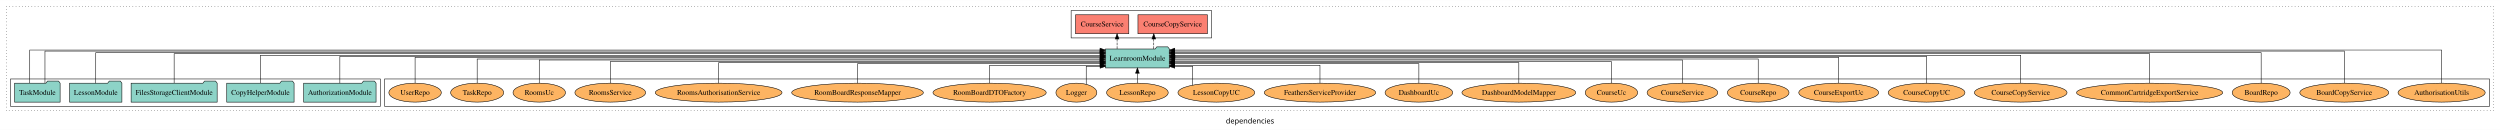
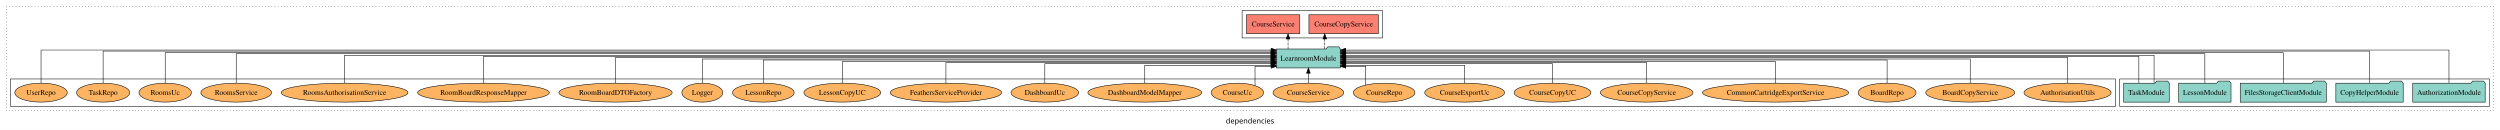
<svg xmlns="http://www.w3.org/2000/svg" width="4752pt" height="247pt" viewBox="0.00 0.00 4752.00 246.80">
  <g id="graph0" class="graph" transform="scale(1 1) rotate(0) translate(4 242.8)">
    <polygon fill="white" stroke="transparent" points="-4,4 -4,-242.8 4748,-242.8 4748,4 -4,4" />
    <text text-anchor="middle" x="2372" y="-8.2" font-family="sans-serif" font-size="14.00">dependencies</text>
    <g id="clust1" class="cluster">
      <polygon fill="none" stroke="black" stroke-dasharray="1,5" points="8,-32.8 8,-230.8 4736,-230.8 4736,-32.8 8,-32.8" />
    </g>
    <g id="clust4" class="cluster">
-       <polygon fill="none" stroke="black" points="2032,-170.8 2032,-222.8 2299,-222.8 2299,-170.8 2032,-170.8" />
+       <polygon fill="none" stroke="black" points="2357,-170.8 2357,-222.8 2624,-222.8 2624,-170.8 2357,-170.8" />
+     </g>
+     <g id="clust3" class="cluster">
+       <polygon fill="none" stroke="black" points="4025,-40.8 4025,-92.8 4728,-92.8 4728,-40.8 4025,-40.8" />
    </g>
    <g id="clust6" class="cluster">
-       <polygon fill="none" stroke="black" points="727,-40.8 727,-92.8 4728,-92.8 4728,-40.8 727,-40.8" />
-     </g>
-     <g id="clust3" class="cluster">
-       <polygon fill="none" stroke="black" points="16,-40.8 16,-92.8 719,-92.8 719,-40.8 16,-40.8" />
+       <polygon fill="none" stroke="black" points="16,-40.8 16,-92.8 4017,-92.8 4017,-40.8 16,-40.8" />
    </g>
    <g id="node1" class="node">
-       <polygon fill="#8dd3c7" stroke="black" points="710.81,-84.8 707.81,-88.8 686.81,-88.8 683.81,-84.8 573.19,-84.8 573.19,-48.8 710.81,-48.8 710.81,-84.8" />
-       <text text-anchor="middle" x="642" y="-62.6" font-family="Times,serif" font-size="14.00">AuthorizationModule</text>
+       <polygon fill="#8dd3c7" stroke="black" points="4719.81,-84.8 4716.81,-88.8 4695.81,-88.8 4692.81,-84.8 4582.19,-84.8 4582.19,-48.8 4719.81,-48.8 4719.81,-84.8" />
+       <text text-anchor="middle" x="4651" y="-62.6" font-family="Times,serif" font-size="14.00">AuthorizationModule</text>
    </g>
    <g id="node6" class="node">
-       <polygon fill="#8dd3c7" stroke="black" points="2218.75,-149.8 2215.75,-153.8 2194.75,-153.8 2191.75,-149.8 2097.25,-149.8 2097.25,-113.8 2218.75,-113.8 2218.75,-149.8" />
-       <text text-anchor="middle" x="2158" y="-127.6" font-family="Times,serif" font-size="14.00">LearnroomModule</text>
+       <polygon fill="#8dd3c7" stroke="black" points="2543.75,-149.8 2540.75,-153.8 2519.75,-153.8 2516.75,-149.8 2422.25,-149.8 2422.25,-113.8 2543.75,-113.8 2543.75,-149.8" />
+       <text text-anchor="middle" x="2483" y="-127.6" font-family="Times,serif" font-size="14.00">LearnroomModule</text>
    </g>
    <g id="edge1" class="edge">
-       <path fill="none" stroke="black" d="M642,-84.93C642,-105.37 642,-135.8 642,-135.8 642,-135.8 2087.17,-135.8 2087.17,-135.8" />
-       <polygon fill="black" stroke="black" points="2087.17,-139.3 2097.17,-135.8 2087.17,-132.3 2087.17,-139.3" />
+       <path fill="none" stroke="black" d="M4651,-85.18C4651,-109.08 4651,-147.8 4651,-147.8 4651,-147.8 2553.82,-147.8 2553.82,-147.8" />
+       <polygon fill="black" stroke="black" points="2553.82,-144.3 2543.82,-147.8 2553.82,-151.3 2553.82,-144.3" />
    </g>
    <g id="node2" class="node">
-       <polygon fill="#8dd3c7" stroke="black" points="554.98,-84.8 551.98,-88.8 530.98,-88.8 527.98,-84.8 427.02,-84.8 427.02,-48.8 554.98,-48.8 554.98,-84.8" />
-       <text text-anchor="middle" x="491" y="-62.6" font-family="Times,serif" font-size="14.00">CopyHelperModule</text>
+       <polygon fill="#8dd3c7" stroke="black" points="4563.98,-84.8 4560.98,-88.8 4539.98,-88.8 4536.98,-84.8 4436.02,-84.8 4436.02,-48.8 4563.98,-48.8 4563.98,-84.8" />
+       <text text-anchor="middle" x="4500" y="-62.6" font-family="Times,serif" font-size="14.00">CopyHelperModule</text>
    </g>
    <g id="edge2" class="edge">
-       <path fill="none" stroke="black" d="M491,-85.08C491,-106.12 491,-137.8 491,-137.8 491,-137.8 2087.19,-137.8 2087.19,-137.8" />
-       <polygon fill="black" stroke="black" points="2087.19,-141.3 2097.19,-137.8 2087.19,-134.3 2087.19,-141.3" />
+       <path fill="none" stroke="black" d="M4500,-85.12C4500,-108.46 4500,-145.8 4500,-145.8 4500,-145.8 2553.91,-145.8 2553.91,-145.8" />
+       <polygon fill="black" stroke="black" points="2553.91,-142.3 2543.91,-145.8 2553.91,-149.3 2553.91,-142.3" />
    </g>
    <g id="node3" class="node">
-       <polygon fill="#8dd3c7" stroke="black" points="408.77,-84.8 405.77,-88.8 384.77,-88.8 381.77,-84.8 245.23,-84.8 245.23,-48.8 408.77,-48.8 408.77,-84.8" />
-       <text text-anchor="middle" x="327" y="-62.6" font-family="Times,serif" font-size="14.00">FilesStorageClientModule</text>
+       <polygon fill="#8dd3c7" stroke="black" points="4417.77,-84.8 4414.77,-88.8 4393.77,-88.8 4390.77,-84.8 4254.23,-84.8 4254.23,-48.8 4417.77,-48.8 4417.77,-84.8" />
+       <text text-anchor="middle" x="4336" y="-62.6" font-family="Times,serif" font-size="14.00">FilesStorageClientModule</text>
    </g>
    <g id="edge3" class="edge">
-       <path fill="none" stroke="black" d="M327,-85.09C327,-107.01 327,-140.8 327,-140.8 327,-140.8 2087.08,-140.8 2087.08,-140.8" />
-       <polygon fill="black" stroke="black" points="2087.08,-144.3 2097.08,-140.8 2087.08,-137.3 2087.08,-144.3" />
+       <path fill="none" stroke="black" d="M4336,-84.81C4336,-107.29 4336,-142.8 4336,-142.8 4336,-142.8 2553.86,-142.8 2553.86,-142.8" />
+       <polygon fill="black" stroke="black" points="2553.86,-139.3 2543.86,-142.8 2553.86,-146.3 2553.86,-139.3" />
    </g>
    <g id="node4" class="node">
-       <polygon fill="#8dd3c7" stroke="black" points="227.71,-84.8 224.71,-88.8 203.71,-88.8 200.71,-84.8 128.29,-84.8 128.29,-48.8 227.71,-48.8 227.71,-84.8" />
-       <text text-anchor="middle" x="178" y="-62.6" font-family="Times,serif" font-size="14.00">LessonModule</text>
+       <polygon fill="#8dd3c7" stroke="black" points="4236.71,-84.8 4233.71,-88.8 4212.71,-88.8 4209.71,-84.8 4137.29,-84.8 4137.29,-48.8 4236.71,-48.8 4236.71,-84.8" />
+       <text text-anchor="middle" x="4187" y="-62.6" font-family="Times,serif" font-size="14.00">LessonModule</text>
    </g>
    <g id="edge4" class="edge">
-       <path fill="none" stroke="black" d="M178,-84.81C178,-107.29 178,-142.8 178,-142.8 178,-142.8 2087.12,-142.8 2087.12,-142.8" />
-       <polygon fill="black" stroke="black" points="2087.12,-146.3 2097.12,-142.8 2087.12,-139.3 2087.12,-146.3" />
+       <path fill="none" stroke="black" d="M4187,-85.09C4187,-107.01 4187,-140.8 4187,-140.8 4187,-140.8 2553.9,-140.8 2553.9,-140.8" />
+       <polygon fill="black" stroke="black" points="2553.9,-137.3 2543.9,-140.8 2553.9,-144.3 2553.9,-137.3" />
    </g>
    <g id="node5" class="node">
-       <polygon fill="#8dd3c7" stroke="black" points="110.27,-84.8 107.27,-88.8 86.27,-88.8 83.27,-84.8 23.73,-84.8 23.73,-48.8 110.27,-48.8 110.27,-84.8" />
-       <text text-anchor="middle" x="67" y="-62.6" font-family="Times,serif" font-size="14.00">TaskModule</text>
+       <polygon fill="#8dd3c7" stroke="black" points="4119.27,-84.8 4116.27,-88.8 4095.27,-88.8 4092.27,-84.8 4032.73,-84.8 4032.73,-48.8 4119.27,-48.8 4119.27,-84.8" />
+       <text text-anchor="middle" x="4076" y="-62.6" font-family="Times,serif" font-size="14.00">TaskModule</text>
    </g>
    <g id="edge5" class="edge">
-       <path fill="none" stroke="black" d="M52.54,-85.18C52.54,-109.08 52.54,-147.8 52.54,-147.8 52.54,-147.8 2086.98,-147.8 2086.98,-147.8" />
-       <polygon fill="black" stroke="black" points="2086.98,-151.3 2096.98,-147.8 2086.98,-144.3 2086.98,-151.3" />
+       <path fill="none" stroke="black" d="M4090.46,-85.08C4090.46,-106.12 4090.46,-137.8 4090.46,-137.8 4090.46,-137.8 2554.05,-137.8 2554.05,-137.8" />
+       <polygon fill="black" stroke="black" points="2554.05,-134.3 2544.05,-137.8 2554.05,-141.3 2554.05,-134.3" />
    </g>
    <g id="edge6" class="edge">
-       <path fill="none" stroke="black" d="M81.46,-85.12C81.46,-108.46 81.46,-145.8 81.46,-145.8 81.46,-145.8 2086.98,-145.8 2086.98,-145.8" />
-       <polygon fill="black" stroke="black" points="2086.98,-149.3 2096.98,-145.8 2086.98,-142.3 2086.98,-149.3" />
+       <path fill="none" stroke="black" d="M4061.54,-84.93C4061.54,-105.37 4061.54,-135.8 4061.54,-135.8 4061.54,-135.8 2553.91,-135.8 2553.91,-135.8" />
+       <polygon fill="black" stroke="black" points="2553.91,-132.3 2543.91,-135.8 2553.91,-139.3 2553.91,-132.3" />
    </g>
    <g id="node7" class="node">
-       <polygon fill="#fb8072" stroke="black" points="2290.98,-214.8 2159.02,-214.8 2159.02,-178.8 2290.98,-178.8 2290.98,-214.8" />
-       <text text-anchor="middle" x="2225" y="-192.6" font-family="Times,serif" font-size="14.00">CourseCopyService </text>
+       <polygon fill="#fb8072" stroke="black" points="2615.98,-214.8 2484.02,-214.8 2484.02,-178.8 2615.98,-178.8 2615.98,-214.8" />
+       <text text-anchor="middle" x="2550" y="-192.6" font-family="Times,serif" font-size="14.00">CourseCopyService </text>
    </g>
    <g id="edge7" class="edge">
-       <path fill="none" stroke="black" stroke-dasharray="5,2" d="M2189.07,-149.91C2189.07,-149.91 2189.07,-168.79 2189.07,-168.79" />
-       <polygon fill="black" stroke="black" points="2185.57,-168.79 2189.07,-178.79 2192.57,-168.79 2185.57,-168.79" />
+       <path fill="none" stroke="black" stroke-dasharray="5,2" d="M2514.07,-149.91C2514.07,-149.91 2514.07,-168.79 2514.07,-168.79" />
+       <polygon fill="black" stroke="black" points="2510.57,-168.79 2514.07,-178.79 2517.57,-168.79 2510.57,-168.79" />
    </g>
    <g id="node8" class="node">
-       <polygon fill="#fb8072" stroke="black" points="2141.64,-214.8 2040.36,-214.8 2040.36,-178.8 2141.64,-178.8 2141.64,-214.8" />
-       <text text-anchor="middle" x="2091" y="-192.6" font-family="Times,serif" font-size="14.00">CourseService </text>
+       <polygon fill="#fb8072" stroke="black" points="2466.64,-214.8 2365.36,-214.8 2365.36,-178.8 2466.64,-178.8 2466.64,-214.8" />
+       <text text-anchor="middle" x="2416" y="-192.6" font-family="Times,serif" font-size="14.00">CourseService </text>
    </g>
    <g id="edge8" class="edge">
-       <path fill="none" stroke="black" stroke-dasharray="5,2" d="M2119.35,-149.91C2119.35,-149.91 2119.35,-168.79 2119.35,-168.79" />
-       <polygon fill="black" stroke="black" points="2115.85,-168.79 2119.35,-178.79 2122.85,-168.79 2115.85,-168.79" />
+       <path fill="none" stroke="black" stroke-dasharray="5,2" d="M2444.35,-149.91C2444.35,-149.91 2444.35,-168.79 2444.35,-168.79" />
+       <polygon fill="black" stroke="black" points="2440.85,-168.79 2444.35,-178.79 2447.85,-168.79 2440.85,-168.79" />
    </g>
    <g id="node9" class="node">
-       <ellipse fill="#fdb462" stroke="black" cx="4637" cy="-66.8" rx="82.85" ry="18" />
-       <text text-anchor="middle" x="4637" y="-62.6" font-family="Times,serif" font-size="14.00">AuthorisationUtils</text>
+       <ellipse fill="#fdb462" stroke="black" cx="3926" cy="-66.8" rx="82.85" ry="18" />
+       <text text-anchor="middle" x="3926" y="-62.6" font-family="Times,serif" font-size="14.00">AuthorisationUtils</text>
    </g>
    <g id="edge9" class="edge">
-       <path fill="none" stroke="black" d="M4637,-85.18C4637,-109.08 4637,-147.8 4637,-147.8 4637,-147.8 2228.97,-147.8 2228.97,-147.8" />
-       <polygon fill="black" stroke="black" points="2228.97,-144.3 2218.97,-147.8 2228.97,-151.3 2228.97,-144.3" />
+       <path fill="none" stroke="black" d="M3926,-85.11C3926,-104.95 3926,-133.8 3926,-133.8 3926,-133.8 2554.08,-133.8 2554.08,-133.8" />
+       <polygon fill="black" stroke="black" points="2554.08,-130.3 2544.08,-133.8 2554.08,-137.3 2554.08,-130.3" />
    </g>
    <g id="node10" class="node">
-       <ellipse fill="#fdb462" stroke="black" cx="4452" cy="-66.8" rx="84.54" ry="18" />
-       <text text-anchor="middle" x="4452" y="-62.6" font-family="Times,serif" font-size="14.00">BoardCopyService</text>
+       <ellipse fill="#fdb462" stroke="black" cx="3741" cy="-66.8" rx="84.54" ry="18" />
+       <text text-anchor="middle" x="3741" y="-62.6" font-family="Times,serif" font-size="14.00">BoardCopyService</text>
    </g>
    <g id="edge10" class="edge">
-       <path fill="none" stroke="black" d="M4452,-85.12C4452,-108.46 4452,-145.8 4452,-145.8 4452,-145.8 2228.77,-145.8 2228.77,-145.8" />
-       <polygon fill="black" stroke="black" points="2228.77,-142.3 2218.77,-145.8 2228.77,-149.3 2228.77,-142.3" />
+       <path fill="none" stroke="black" d="M3741,-84.97C3741,-103.89 3741,-130.8 3741,-130.8 3741,-130.8 2554.1,-130.8 2554.1,-130.8" />
+       <polygon fill="black" stroke="black" points="2554.1,-127.3 2544.1,-130.8 2554.1,-134.3 2554.1,-127.3" />
    </g>
    <g id="node11" class="node">
-       <ellipse fill="#fdb462" stroke="black" cx="4294" cy="-66.8" rx="55.04" ry="18" />
-       <text text-anchor="middle" x="4294" y="-62.6" font-family="Times,serif" font-size="14.00">BoardRepo</text>
+       <ellipse fill="#fdb462" stroke="black" cx="3583" cy="-66.8" rx="55.04" ry="18" />
+       <text text-anchor="middle" x="3583" y="-62.6" font-family="Times,serif" font-size="14.00">BoardRepo</text>
    </g>
    <g id="edge11" class="edge">
-       <path fill="none" stroke="black" d="M4294,-84.81C4294,-107.29 4294,-142.8 4294,-142.8 4294,-142.8 2228.77,-142.8 2228.77,-142.8" />
-       <polygon fill="black" stroke="black" points="2228.77,-139.3 2218.77,-142.8 2228.77,-146.3 2228.77,-139.3" />
+       <path fill="none" stroke="black" d="M3583,-85.07C3583,-103.36 3583,-128.8 3583,-128.8 3583,-128.8 2554.1,-128.8 2554.1,-128.8" />
+       <polygon fill="black" stroke="black" points="2554.1,-125.3 2544.1,-128.8 2554.1,-132.3 2554.1,-125.3" />
    </g>
    <g id="node12" class="node">
-       <ellipse fill="#fdb462" stroke="black" cx="4082" cy="-66.8" rx="138.89" ry="18" />
-       <text text-anchor="middle" x="4082" y="-62.6" font-family="Times,serif" font-size="14.00">CommonCartridgeExportService</text>
+       <ellipse fill="#fdb462" stroke="black" cx="3371" cy="-66.8" rx="138.89" ry="18" />
+       <text text-anchor="middle" x="3371" y="-62.6" font-family="Times,serif" font-size="14.00">CommonCartridgeExportService</text>
    </g>
    <g id="edge12" class="edge">
-       <path fill="none" stroke="black" d="M4082,-85.09C4082,-107.01 4082,-140.8 4082,-140.8 4082,-140.8 2228.76,-140.8 2228.76,-140.8" />
-       <polygon fill="black" stroke="black" points="2228.76,-137.3 2218.76,-140.8 2228.76,-144.3 2228.76,-137.3" />
+       <path fill="none" stroke="black" d="M3371,-84.82C3371,-102.17 3371,-125.8 3371,-125.8 3371,-125.8 2554.04,-125.8 2554.04,-125.8" />
+       <polygon fill="black" stroke="black" points="2554.04,-122.3 2544.04,-125.8 2554.04,-129.3 2554.04,-122.3" />
    </g>
    <g id="node13" class="node">
-       <ellipse fill="#fdb462" stroke="black" cx="3837" cy="-66.8" rx="88.06" ry="18" />
-       <text text-anchor="middle" x="3837" y="-62.6" font-family="Times,serif" font-size="14.00">CourseCopyService</text>
+       <ellipse fill="#fdb462" stroke="black" cx="3126" cy="-66.8" rx="88.06" ry="18" />
+       <text text-anchor="middle" x="3126" y="-62.6" font-family="Times,serif" font-size="14.00">CourseCopyService</text>
    </g>
    <g id="edge13" class="edge">
-       <path fill="none" stroke="black" d="M3837,-85.08C3837,-106.12 3837,-137.8 3837,-137.8 3837,-137.8 2228.75,-137.8 2228.75,-137.8" />
-       <polygon fill="black" stroke="black" points="2228.75,-134.3 2218.75,-137.8 2228.75,-141.3 2228.75,-134.3" />
+       <path fill="none" stroke="black" d="M3126,-84.84C3126,-101.53 3126,-123.8 3126,-123.8 3126,-123.8 2553.78,-123.8 2553.78,-123.8" />
+       <polygon fill="black" stroke="black" points="2553.78,-120.3 2543.78,-123.8 2553.78,-127.3 2553.78,-120.3" />
    </g>
    <g id="node14" class="node">
-       <ellipse fill="#fdb462" stroke="black" cx="3658" cy="-66.8" rx="72.97" ry="18" />
-       <text text-anchor="middle" x="3658" y="-62.6" font-family="Times,serif" font-size="14.00">CourseCopyUC</text>
+       <ellipse fill="#fdb462" stroke="black" cx="2947" cy="-66.8" rx="72.97" ry="18" />
+       <text text-anchor="middle" x="2947" y="-62.6" font-family="Times,serif" font-size="14.00">CourseCopyUC</text>
    </g>
    <g id="edge14" class="edge">
-       <path fill="none" stroke="black" d="M3658,-84.93C3658,-105.37 3658,-135.8 3658,-135.8 3658,-135.8 2229.13,-135.8 2229.13,-135.8" />
-       <polygon fill="black" stroke="black" points="2229.13,-132.3 2219.13,-135.8 2229.13,-139.3 2229.13,-132.3" />
+       <path fill="none" stroke="black" d="M2947,-84.81C2947,-100.85 2947,-121.8 2947,-121.8 2947,-121.8 2554.14,-121.8 2554.14,-121.8" />
+       <polygon fill="black" stroke="black" points="2554.14,-118.3 2544.14,-121.8 2554.14,-125.3 2554.14,-118.3" />
    </g>
    <g id="node15" class="node">
-       <ellipse fill="#fdb462" stroke="black" cx="3491" cy="-66.8" rx="75.88" ry="18" />
-       <text text-anchor="middle" x="3491" y="-62.6" font-family="Times,serif" font-size="14.00">CourseExportUc</text>
+       <ellipse fill="#fdb462" stroke="black" cx="2780" cy="-66.8" rx="75.88" ry="18" />
+       <text text-anchor="middle" x="2780" y="-62.6" font-family="Times,serif" font-size="14.00">CourseExportUc</text>
    </g>
    <g id="edge15" class="edge">
-       <path fill="none" stroke="black" d="M3491,-85.11C3491,-104.95 3491,-133.8 3491,-133.8 3491,-133.8 2229.18,-133.8 2229.18,-133.8" />
-       <polygon fill="black" stroke="black" points="2229.18,-130.3 2219.18,-133.8 2229.18,-137.3 2229.18,-130.3" />
+       <path fill="none" stroke="black" d="M2780,-84.99C2780,-99.98 2780,-118.8 2780,-118.8 2780,-118.8 2553.82,-118.8 2553.82,-118.8" />
+       <polygon fill="black" stroke="black" points="2553.82,-115.3 2543.82,-118.8 2553.82,-122.3 2553.82,-115.3" />
    </g>
    <g id="node16" class="node">
-       <ellipse fill="#fdb462" stroke="black" cx="3338" cy="-66.8" rx="58.56" ry="18" />
-       <text text-anchor="middle" x="3338" y="-62.6" font-family="Times,serif" font-size="14.00">CourseRepo</text>
+       <ellipse fill="#fdb462" stroke="black" cx="2627" cy="-66.8" rx="58.56" ry="18" />
+       <text text-anchor="middle" x="2627" y="-62.6" font-family="Times,serif" font-size="14.00">CourseRepo</text>
    </g>
    <g id="edge16" class="edge">
-       <path fill="none" stroke="black" d="M3338,-84.97C3338,-103.89 3338,-130.8 3338,-130.8 3338,-130.8 2228.96,-130.8 2228.96,-130.8" />
-       <polygon fill="black" stroke="black" points="2228.96,-127.3 2218.96,-130.8 2228.96,-134.3 2228.96,-127.3" />
+       <path fill="none" stroke="black" d="M2591.98,-81.26C2591.98,-96.03 2591.98,-116.8 2591.98,-116.8 2591.98,-116.8 2553.86,-116.8 2553.86,-116.8" />
+       <polygon fill="black" stroke="black" points="2553.86,-113.3 2543.86,-116.8 2553.86,-120.3 2553.86,-113.3" />
    </g>
    <g id="node17" class="node">
-       <ellipse fill="#fdb462" stroke="black" cx="3194" cy="-66.8" rx="67.2" ry="18" />
-       <text text-anchor="middle" x="3194" y="-62.6" font-family="Times,serif" font-size="14.00">CourseService</text>
+       <ellipse fill="#fdb462" stroke="black" cx="2483" cy="-66.8" rx="67.2" ry="18" />
+       <text text-anchor="middle" x="2483" y="-62.6" font-family="Times,serif" font-size="14.00">CourseService</text>
    </g>
    <g id="edge17" class="edge">
-       <path fill="none" stroke="black" d="M3194,-85.07C3194,-103.36 3194,-128.8 3194,-128.8 3194,-128.8 2228.94,-128.8 2228.94,-128.8" />
-       <polygon fill="black" stroke="black" points="2228.94,-125.3 2218.94,-128.8 2228.94,-132.3 2228.94,-125.3" />
+       <path fill="none" stroke="black" d="M2483,-84.91C2483,-84.91 2483,-103.79 2483,-103.79" />
+       <polygon fill="black" stroke="black" points="2479.5,-103.79 2483,-113.79 2486.5,-103.79 2479.5,-103.79" />
    </g>
    <g id="node18" class="node">
-       <ellipse fill="#fdb462" stroke="black" cx="3059" cy="-66.8" rx="49.81" ry="18" />
-       <text text-anchor="middle" x="3059" y="-62.6" font-family="Times,serif" font-size="14.00">CourseUc</text>
+       <ellipse fill="#fdb462" stroke="black" cx="2348" cy="-66.8" rx="49.81" ry="18" />
+       <text text-anchor="middle" x="2348" y="-62.6" font-family="Times,serif" font-size="14.00">CourseUc</text>
    </g>
    <g id="edge18" class="edge">
-       <path fill="none" stroke="black" d="M3059,-84.82C3059,-102.17 3059,-125.8 3059,-125.8 3059,-125.8 2228.87,-125.8 2228.87,-125.8" />
-       <polygon fill="black" stroke="black" points="2228.87,-122.3 2218.87,-125.8 2228.87,-129.3 2228.87,-122.3" />
+       <path fill="none" stroke="black" d="M2381.54,-80.2C2381.54,-95.01 2381.54,-116.8 2381.54,-116.8 2381.54,-116.8 2412.22,-116.8 2412.22,-116.8" />
+       <polygon fill="black" stroke="black" points="2412.22,-120.3 2422.22,-116.8 2412.22,-113.3 2412.22,-120.3" />
    </g>
    <g id="node19" class="node">
-       <ellipse fill="#fdb462" stroke="black" cx="2883" cy="-66.8" rx="108.23" ry="18" />
-       <text text-anchor="middle" x="2883" y="-62.6" font-family="Times,serif" font-size="14.00">DashboardModelMapper</text>
+       <ellipse fill="#fdb462" stroke="black" cx="2172" cy="-66.8" rx="108.23" ry="18" />
+       <text text-anchor="middle" x="2172" y="-62.6" font-family="Times,serif" font-size="14.00">DashboardModelMapper</text>
    </g>
    <g id="edge19" class="edge">
-       <path fill="none" stroke="black" d="M2883,-84.84C2883,-101.53 2883,-123.8 2883,-123.8 2883,-123.8 2228.88,-123.8 2228.88,-123.8" />
-       <polygon fill="black" stroke="black" points="2228.88,-120.3 2218.88,-123.8 2228.88,-127.3 2228.88,-120.3" />
+       <path fill="none" stroke="black" d="M2172,-84.99C2172,-99.98 2172,-118.8 2172,-118.8 2172,-118.8 2411.93,-118.8 2411.93,-118.8" />
+       <polygon fill="black" stroke="black" points="2411.93,-122.3 2421.93,-118.8 2411.93,-115.3 2411.93,-122.3" />
    </g>
    <g id="node20" class="node">
-       <ellipse fill="#fdb462" stroke="black" cx="2693" cy="-66.8" rx="64.26" ry="18" />
-       <text text-anchor="middle" x="2693" y="-62.6" font-family="Times,serif" font-size="14.00">DashboardUc</text>
+       <ellipse fill="#fdb462" stroke="black" cx="1982" cy="-66.8" rx="64.26" ry="18" />
+       <text text-anchor="middle" x="1982" y="-62.6" font-family="Times,serif" font-size="14.00">DashboardUc</text>
    </g>
    <g id="edge20" class="edge">
-       <path fill="none" stroke="black" d="M2693,-84.81C2693,-100.85 2693,-121.8 2693,-121.8 2693,-121.8 2228.85,-121.8 2228.85,-121.8" />
-       <polygon fill="black" stroke="black" points="2228.85,-118.3 2218.85,-121.8 2228.85,-125.3 2228.85,-118.3" />
+       <path fill="none" stroke="black" d="M1982,-84.81C1982,-100.85 1982,-121.8 1982,-121.8 1982,-121.8 2412.07,-121.8 2412.07,-121.8" />
+       <polygon fill="black" stroke="black" points="2412.07,-125.3 2422.07,-121.8 2412.07,-118.3 2412.07,-125.3" />
    </g>
    <g id="node21" class="node">
-       <ellipse fill="#fdb462" stroke="black" cx="2505" cy="-66.8" rx="105.93" ry="18" />
-       <text text-anchor="middle" x="2505" y="-62.6" font-family="Times,serif" font-size="14.00">FeathersServiceProvider</text>
+       <ellipse fill="#fdb462" stroke="black" cx="1794" cy="-66.8" rx="105.93" ry="18" />
+       <text text-anchor="middle" x="1794" y="-62.6" font-family="Times,serif" font-size="14.00">FeathersServiceProvider</text>
    </g>
    <g id="edge21" class="edge">
-       <path fill="none" stroke="black" d="M2505,-84.99C2505,-99.98 2505,-118.8 2505,-118.8 2505,-118.8 2228.84,-118.8 2228.84,-118.8" />
-       <polygon fill="black" stroke="black" points="2228.84,-115.3 2218.84,-118.8 2228.84,-122.3 2228.84,-115.3" />
+       <path fill="none" stroke="black" d="M1794,-84.84C1794,-101.53 1794,-123.8 1794,-123.8 1794,-123.8 2412.16,-123.8 2412.16,-123.8" />
+       <polygon fill="black" stroke="black" points="2412.16,-127.3 2422.16,-123.8 2412.16,-120.3 2412.16,-127.3" />
    </g>
    <g id="node22" class="node">
-       <ellipse fill="#fdb462" stroke="black" cx="2308" cy="-66.8" rx="72.97" ry="18" />
-       <text text-anchor="middle" x="2308" y="-62.6" font-family="Times,serif" font-size="14.00">LessonCopyUC</text>
+       <ellipse fill="#fdb462" stroke="black" cx="1597" cy="-66.8" rx="72.97" ry="18" />
+       <text text-anchor="middle" x="1597" y="-62.6" font-family="Times,serif" font-size="14.00">LessonCopyUC</text>
    </g>
    <g id="edge22" class="edge">
-       <path fill="none" stroke="black" d="M2263,-80.99C2263,-95.78 2263,-116.8 2263,-116.8 2263,-116.8 2228.78,-116.8 2228.78,-116.8" />
-       <polygon fill="black" stroke="black" points="2228.78,-113.3 2218.78,-116.8 2228.78,-120.3 2228.78,-113.3" />
+       <path fill="none" stroke="black" d="M1597,-84.82C1597,-102.17 1597,-125.8 1597,-125.8 1597,-125.8 2412.1,-125.8 2412.1,-125.8" />
+       <polygon fill="black" stroke="black" points="2412.1,-129.3 2422.1,-125.8 2412.1,-122.3 2412.1,-129.3" />
    </g>
    <g id="node23" class="node">
-       <ellipse fill="#fdb462" stroke="black" cx="2158" cy="-66.8" rx="58.56" ry="18" />
-       <text text-anchor="middle" x="2158" y="-62.6" font-family="Times,serif" font-size="14.00">LessonRepo</text>
+       <ellipse fill="#fdb462" stroke="black" cx="1447" cy="-66.8" rx="58.56" ry="18" />
+       <text text-anchor="middle" x="1447" y="-62.6" font-family="Times,serif" font-size="14.00">LessonRepo</text>
    </g>
    <g id="edge23" class="edge">
-       <path fill="none" stroke="black" d="M2158,-84.91C2158,-84.91 2158,-103.79 2158,-103.79" />
-       <polygon fill="black" stroke="black" points="2154.5,-103.79 2158,-113.79 2161.5,-103.79 2154.5,-103.79" />
+       <path fill="none" stroke="black" d="M1447,-85.07C1447,-103.36 1447,-128.8 1447,-128.8 1447,-128.8 2412.06,-128.8 2412.06,-128.8" />
+       <polygon fill="black" stroke="black" points="2412.06,-132.3 2422.06,-128.8 2412.06,-125.3 2412.06,-132.3" />
    </g>
    <g id="node24" class="node">
-       <ellipse fill="#fdb462" stroke="black" cx="2042" cy="-66.8" rx="38.85" ry="18" />
-       <text text-anchor="middle" x="2042" y="-62.6" font-family="Times,serif" font-size="14.00">Logger</text>
+       <ellipse fill="#fdb462" stroke="black" cx="1331" cy="-66.8" rx="38.85" ry="18" />
+       <text text-anchor="middle" x="1331" y="-62.6" font-family="Times,serif" font-size="14.00">Logger</text>
    </g>
    <g id="edge24" class="edge">
-       <path fill="none" stroke="black" d="M2060.68,-82.62C2060.68,-97.27 2060.68,-116.8 2060.68,-116.8 2060.68,-116.8 2087.19,-116.8 2087.19,-116.8" />
-       <polygon fill="black" stroke="black" points="2087.19,-120.3 2097.19,-116.8 2087.19,-113.3 2087.19,-120.3" />
+       <path fill="none" stroke="black" d="M1331,-84.97C1331,-103.89 1331,-130.8 1331,-130.8 1331,-130.8 2411.88,-130.8 2411.88,-130.8" />
+       <polygon fill="black" stroke="black" points="2411.88,-134.3 2421.88,-130.8 2411.88,-127.3 2411.88,-134.3" />
    </g>
    <g id="node25" class="node">
-       <ellipse fill="#fdb462" stroke="black" cx="1877" cy="-66.8" rx="107.68" ry="18" />
-       <text text-anchor="middle" x="1877" y="-62.6" font-family="Times,serif" font-size="14.00">RoomBoardDTOFactory</text>
+       <ellipse fill="#fdb462" stroke="black" cx="1166" cy="-66.8" rx="107.68" ry="18" />
+       <text text-anchor="middle" x="1166" y="-62.6" font-family="Times,serif" font-size="14.00">RoomBoardDTOFactory</text>
    </g>
    <g id="edge25" class="edge">
-       <path fill="none" stroke="black" d="M1877,-84.99C1877,-99.98 1877,-118.8 1877,-118.8 1877,-118.8 2087.03,-118.8 2087.03,-118.8" />
-       <polygon fill="black" stroke="black" points="2087.03,-122.3 2097.03,-118.8 2087.03,-115.3 2087.03,-122.3" />
+       <path fill="none" stroke="black" d="M1166,-85.11C1166,-104.95 1166,-133.8 1166,-133.8 1166,-133.8 2412.12,-133.8 2412.12,-133.8" />
+       <polygon fill="black" stroke="black" points="2412.12,-137.3 2422.12,-133.8 2412.12,-130.3 2412.12,-137.3" />
    </g>
    <g id="node26" class="node">
-       <ellipse fill="#fdb462" stroke="black" cx="1626" cy="-66.8" rx="125.09" ry="18" />
-       <text text-anchor="middle" x="1626" y="-62.6" font-family="Times,serif" font-size="14.00">RoomBoardResponseMapper</text>
+       <ellipse fill="#fdb462" stroke="black" cx="915" cy="-66.8" rx="125.09" ry="18" />
+       <text text-anchor="middle" x="915" y="-62.6" font-family="Times,serif" font-size="14.00">RoomBoardResponseMapper</text>
    </g>
    <g id="edge26" class="edge">
-       <path fill="none" stroke="black" d="M1626,-84.81C1626,-100.85 1626,-121.8 1626,-121.8 1626,-121.8 2087.23,-121.8 2087.23,-121.8" />
-       <polygon fill="black" stroke="black" points="2087.23,-125.3 2097.23,-121.8 2087.23,-118.3 2087.23,-125.3" />
+       <path fill="none" stroke="black" d="M915,-84.93C915,-105.37 915,-135.8 915,-135.8 915,-135.8 2412.01,-135.8 2412.01,-135.8" />
+       <polygon fill="black" stroke="black" points="2412.01,-139.3 2422.01,-135.8 2412.01,-132.3 2412.01,-139.3" />
    </g>
    <g id="node27" class="node">
-       <ellipse fill="#fdb462" stroke="black" cx="1362" cy="-66.8" rx="120.44" ry="18" />
-       <text text-anchor="middle" x="1362" y="-62.6" font-family="Times,serif" font-size="14.00">RoomsAuthorisationService</text>
+       <ellipse fill="#fdb462" stroke="black" cx="651" cy="-66.8" rx="120.44" ry="18" />
+       <text text-anchor="middle" x="651" y="-62.6" font-family="Times,serif" font-size="14.00">RoomsAuthorisationService</text>
    </g>
    <g id="edge27" class="edge">
-       <path fill="none" stroke="black" d="M1362,-84.84C1362,-101.53 1362,-123.8 1362,-123.8 1362,-123.8 2087.19,-123.8 2087.19,-123.8" />
-       <polygon fill="black" stroke="black" points="2087.19,-127.3 2097.19,-123.8 2087.19,-120.3 2087.19,-127.3" />
+       <path fill="none" stroke="black" d="M651,-85.08C651,-106.12 651,-137.8 651,-137.8 651,-137.8 2412.05,-137.8 2412.05,-137.8" />
+       <polygon fill="black" stroke="black" points="2412.05,-141.3 2422.05,-137.8 2412.05,-134.3 2412.05,-141.3" />
    </g>
    <g id="node28" class="node">
-       <ellipse fill="#fdb462" stroke="black" cx="1156" cy="-66.8" rx="67.22" ry="18" />
-       <text text-anchor="middle" x="1156" y="-62.6" font-family="Times,serif" font-size="14.00">RoomsService</text>
+       <ellipse fill="#fdb462" stroke="black" cx="445" cy="-66.8" rx="67.22" ry="18" />
+       <text text-anchor="middle" x="445" y="-62.6" font-family="Times,serif" font-size="14.00">RoomsService</text>
    </g>
    <g id="edge28" class="edge">
-       <path fill="none" stroke="black" d="M1156,-84.82C1156,-102.17 1156,-125.8 1156,-125.8 1156,-125.8 2087.2,-125.8 2087.2,-125.8" />
-       <polygon fill="black" stroke="black" points="2087.2,-129.3 2097.2,-125.8 2087.2,-122.3 2087.2,-129.3" />
+       <path fill="none" stroke="black" d="M445,-85.09C445,-107.01 445,-140.8 445,-140.8 445,-140.8 2412.01,-140.8 2412.01,-140.8" />
+       <polygon fill="black" stroke="black" points="2412.01,-144.3 2422.01,-140.8 2412.01,-137.3 2412.01,-144.3" />
    </g>
    <g id="node29" class="node">
-       <ellipse fill="#fdb462" stroke="black" cx="1021" cy="-66.8" rx="49.83" ry="18" />
-       <text text-anchor="middle" x="1021" y="-62.6" font-family="Times,serif" font-size="14.00">RoomsUc</text>
+       <ellipse fill="#fdb462" stroke="black" cx="310" cy="-66.8" rx="49.83" ry="18" />
+       <text text-anchor="middle" x="310" y="-62.6" font-family="Times,serif" font-size="14.00">RoomsUc</text>
    </g>
    <g id="edge29" class="edge">
-       <path fill="none" stroke="black" d="M1021,-85.07C1021,-103.36 1021,-128.8 1021,-128.8 1021,-128.8 2086.87,-128.8 2086.87,-128.8" />
-       <polygon fill="black" stroke="black" points="2086.87,-132.3 2096.87,-128.8 2086.87,-125.3 2086.87,-132.3" />
+       <path fill="none" stroke="black" d="M310,-84.81C310,-107.29 310,-142.8 310,-142.8 310,-142.8 2412.04,-142.8 2412.04,-142.8" />
+       <polygon fill="black" stroke="black" points="2412.04,-146.3 2422.04,-142.8 2412.04,-139.3 2412.04,-146.3" />
    </g>
    <g id="node30" class="node">
-       <ellipse fill="#fdb462" stroke="black" cx="903" cy="-66.8" rx="50.39" ry="18" />
-       <text text-anchor="middle" x="903" y="-62.6" font-family="Times,serif" font-size="14.00">TaskRepo</text>
+       <ellipse fill="#fdb462" stroke="black" cx="192" cy="-66.8" rx="50.39" ry="18" />
+       <text text-anchor="middle" x="192" y="-62.6" font-family="Times,serif" font-size="14.00">TaskRepo</text>
    </g>
    <g id="edge30" class="edge">
-       <path fill="none" stroke="black" d="M903,-84.97C903,-103.89 903,-130.8 903,-130.8 903,-130.8 2087.04,-130.8 2087.04,-130.8" />
-       <polygon fill="black" stroke="black" points="2087.04,-134.3 2097.04,-130.8 2087.04,-127.3 2087.04,-134.3" />
+       <path fill="none" stroke="black" d="M192,-85.12C192,-108.46 192,-145.8 192,-145.8 192,-145.8 2412.02,-145.8 2412.02,-145.8" />
+       <polygon fill="black" stroke="black" points="2412.02,-149.3 2422.02,-145.8 2412.02,-142.3 2412.02,-149.3" />
    </g>
    <g id="node31" class="node">
-       <ellipse fill="#fdb462" stroke="black" cx="785" cy="-66.8" rx="49.81" ry="18" />
-       <text text-anchor="middle" x="785" y="-62.6" font-family="Times,serif" font-size="14.00">UserRepo</text>
+       <ellipse fill="#fdb462" stroke="black" cx="74" cy="-66.8" rx="49.81" ry="18" />
+       <text text-anchor="middle" x="74" y="-62.6" font-family="Times,serif" font-size="14.00">UserRepo</text>
    </g>
    <g id="edge31" class="edge">
-       <path fill="none" stroke="black" d="M785,-85.11C785,-104.95 785,-133.8 785,-133.8 785,-133.8 2087.23,-133.8 2087.23,-133.8" />
-       <polygon fill="black" stroke="black" points="2087.23,-137.3 2097.23,-133.8 2087.23,-130.3 2087.23,-137.3" />
+       <path fill="none" stroke="black" d="M74,-85.18C74,-109.08 74,-147.8 74,-147.8 74,-147.8 2412.25,-147.8 2412.25,-147.8" />
+       <polygon fill="black" stroke="black" points="2412.25,-151.3 2422.25,-147.8 2412.25,-144.3 2412.25,-151.3" />
    </g>
  </g>
</svg>
